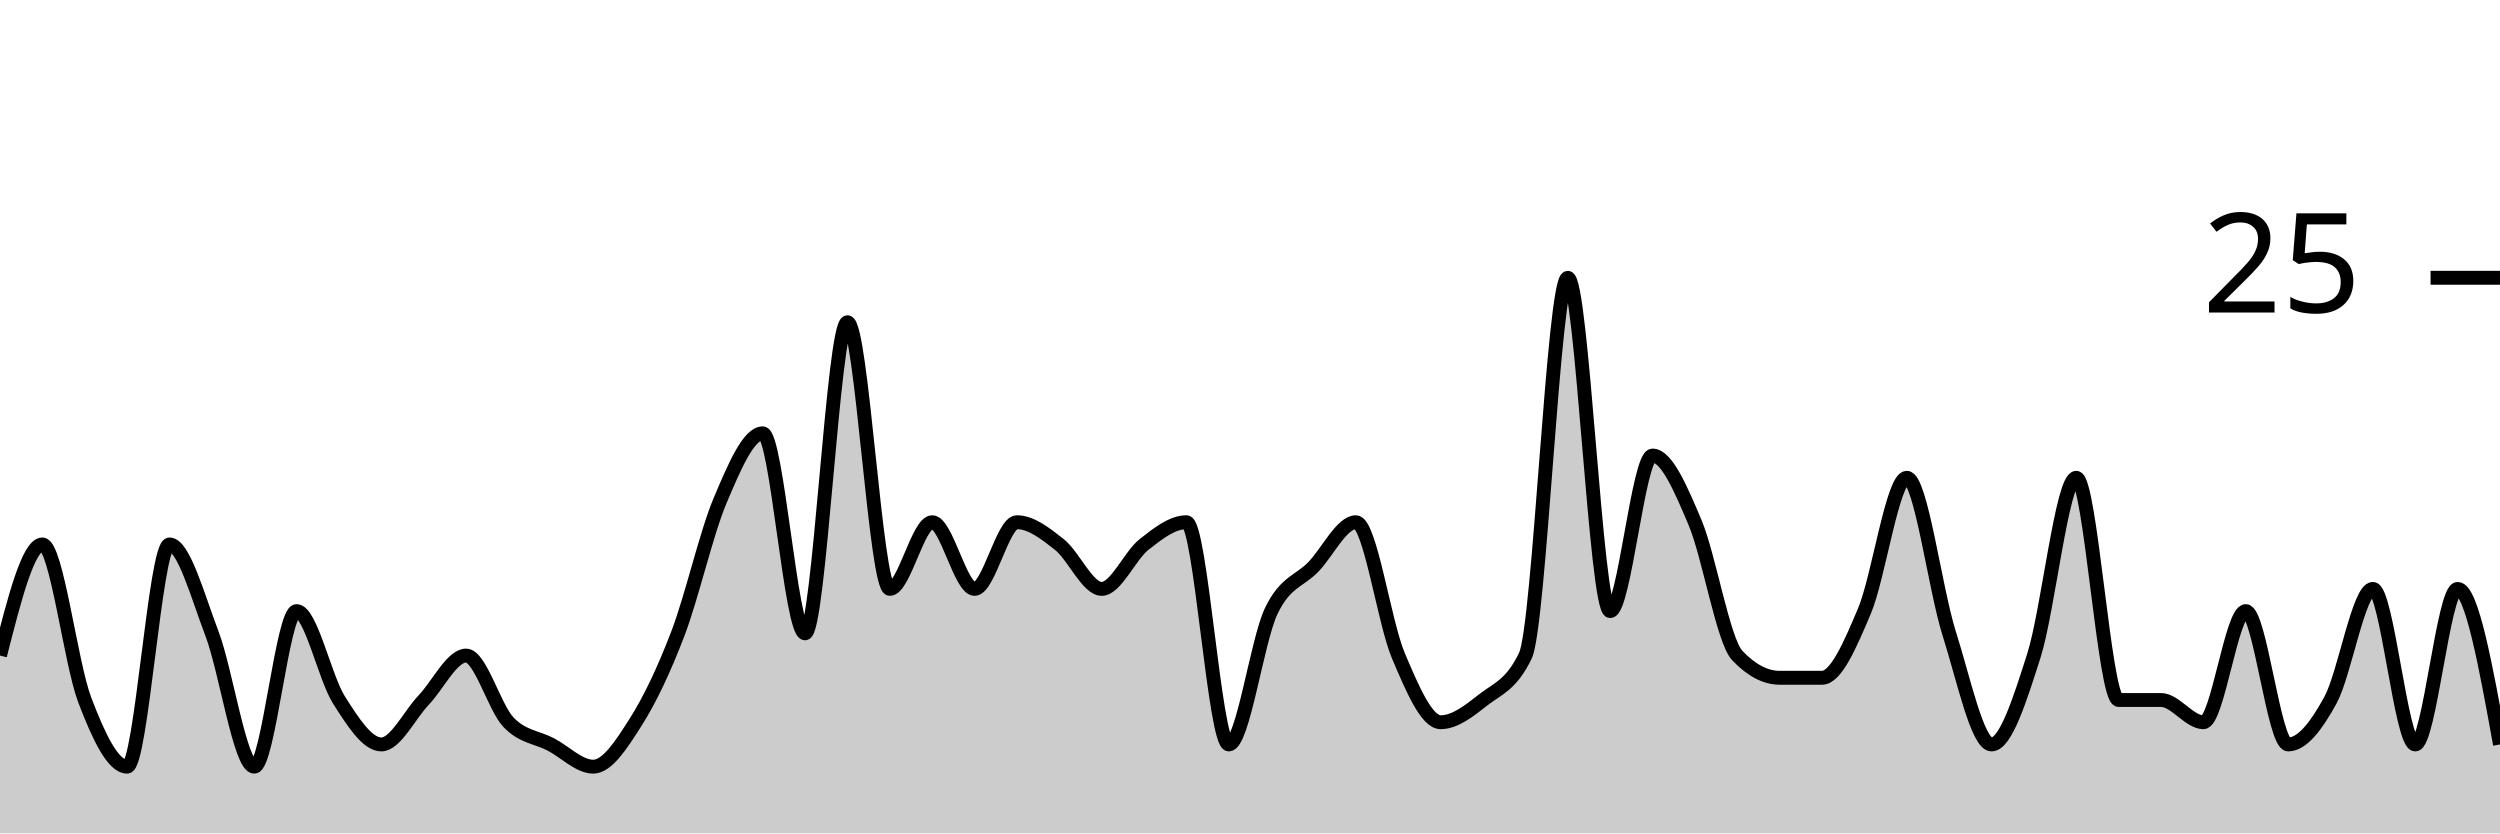
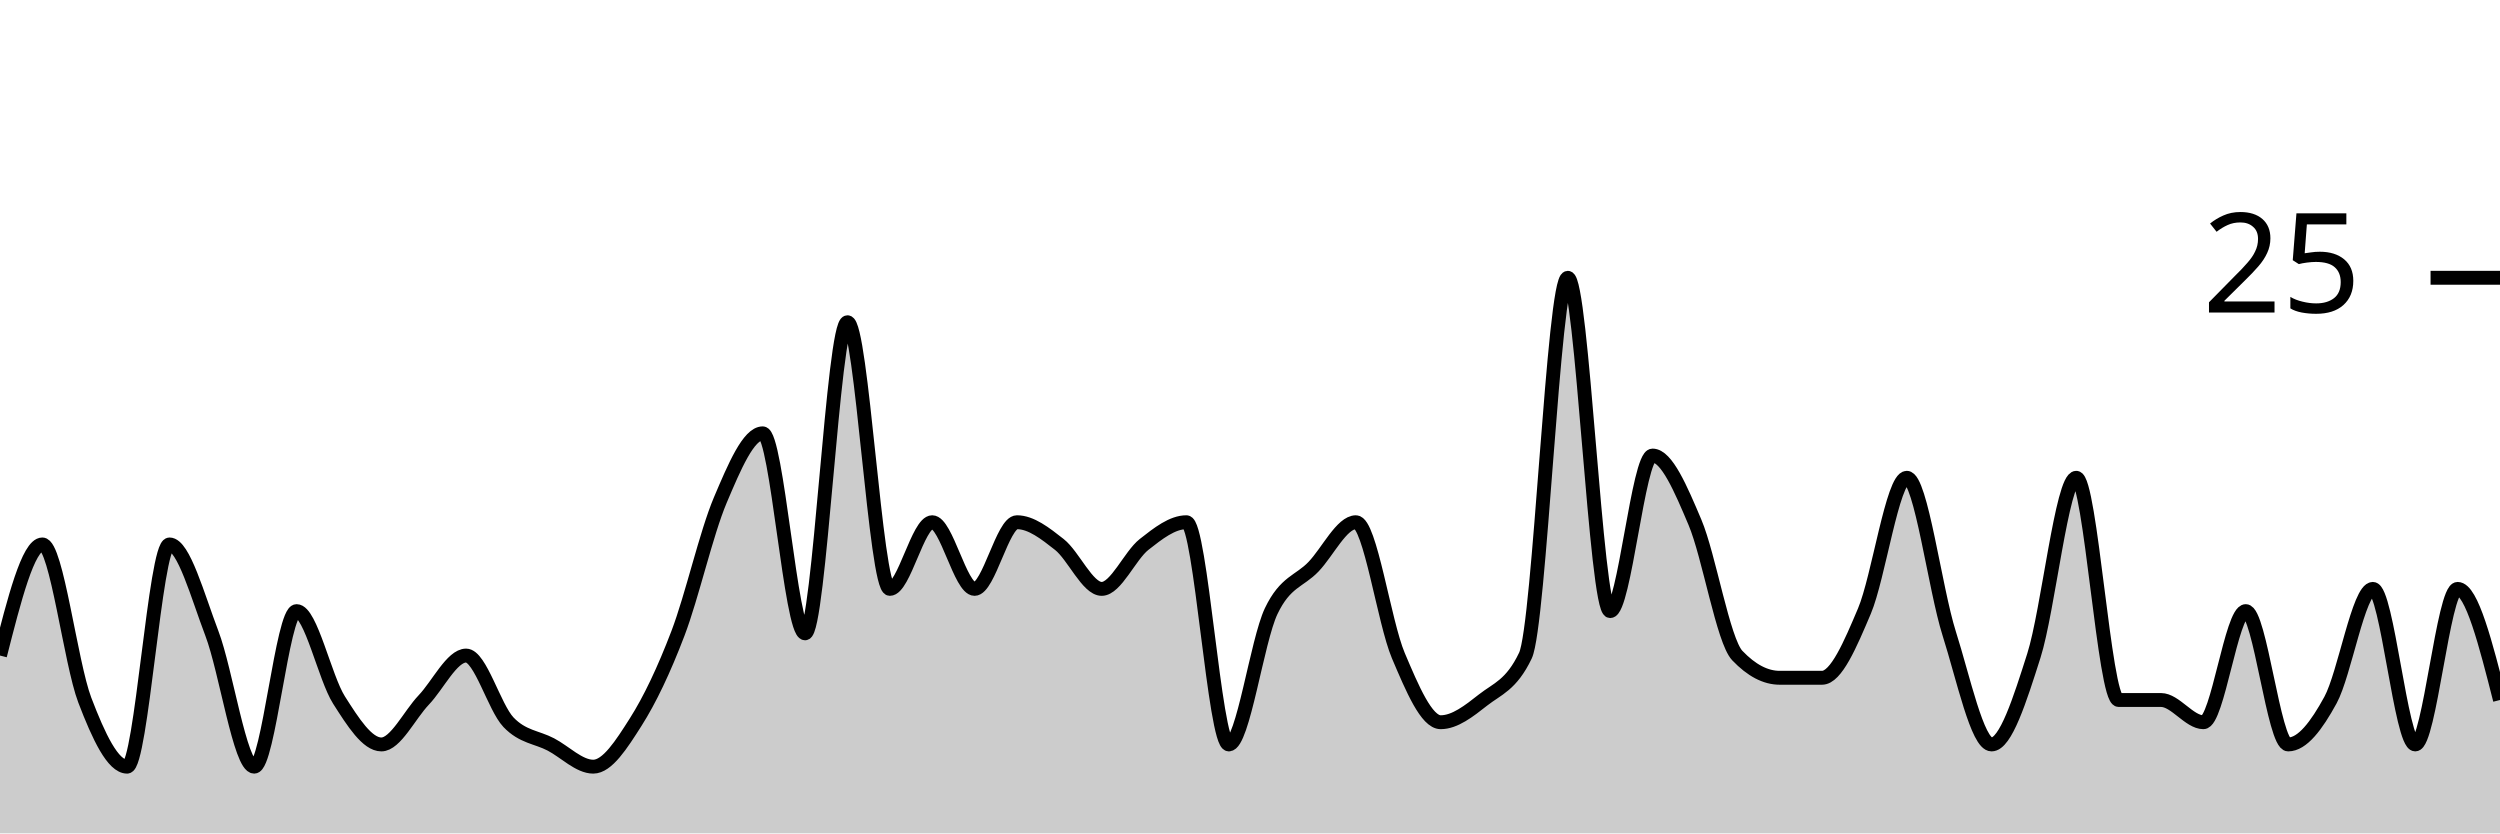
<svg xmlns="http://www.w3.org/2000/svg" viewBox="0 0 180 60">
  <g transform="translate(0,20)">
-     <path class="area" fill="rgba(0, 0, 0, 0.2)" d="M0,27.2C1.017,23.2,2.034,19.2,3.051,19.2C4.068,19.2,5.085,27.733,6.102,30.4C7.119,33.067,8.136,35.2,9.153,35.2C10.169,35.2,11.186,19.2,12.203,19.2C13.22,19.2,14.237,22.933,15.254,25.6C16.271,28.267,17.288,35.2,18.305,35.2C19.322,35.2,20.339,24,21.356,24C22.373,24,23.39,28.8,24.407,30.4C25.424,32,26.441,33.6,27.458,33.6C28.475,33.6,29.492,31.467,30.508,30.4C31.525,29.333,32.542,27.2,33.559,27.2C34.576,27.2,35.593,30.933,36.61,32C37.627,33.067,38.644,33.067,39.661,33.6C40.678,34.133,41.695,35.2,42.712,35.2C43.729,35.2,44.746,33.6,45.763,32C46.78,30.4,47.797,28.267,48.814,25.6C49.831,22.933,50.847,18.4,51.864,16C52.881,13.6,53.898,11.2,54.915,11.2C55.932,11.2,56.949,25.6,57.966,25.6C58.983,25.6,60,3.2,61.017,3.2C62.034,3.2,63.051,22.4,64.068,22.4C65.085,22.4,66.102,17.6,67.119,17.6C68.136,17.6,69.153,22.4,70.169,22.4C71.186,22.4,72.203,17.6,73.22,17.6C74.237,17.6,75.254,18.4,76.271,19.2C77.288,20,78.305,22.4,79.322,22.4C80.339,22.4,81.356,20,82.373,19.2C83.39,18.4,84.407,17.6,85.424,17.6C86.441,17.6,87.458,33.6,88.475,33.6C89.492,33.6,90.508,26.133,91.525,24C92.542,21.867,93.559,21.867,94.576,20.8C95.593,19.733,96.61,17.6,97.627,17.6C98.644,17.6,99.661,24.8,100.678,27.2C101.695,29.6,102.712,32,103.729,32C104.746,32,105.763,31.2,106.78,30.4C107.797,29.6,108.814,29.333,109.831,27.2C110.847,25.067,111.864,0,112.881,0C113.898,0,114.915,24,115.932,24C116.949,24,117.966,12.8,118.983,12.8C120,12.8,121.017,15.2,122.034,17.6C123.051,20,124.068,26.133,125.085,27.2C126.102,28.267,127.119,28.8,128.136,28.8C129.153,28.8,130.169,28.8,131.186,28.8C132.203,28.8,133.22,26.4,134.237,24C135.254,21.6,136.271,14.4,137.288,14.4C138.305,14.4,139.322,22.4,140.339,25.6C141.356,28.8,142.373,33.6,143.39,33.6C144.407,33.6,145.424,30.4,146.441,27.2C147.458,24,148.475,14.4,149.492,14.4C150.508,14.4,151.525,30.4,152.542,30.4C153.559,30.4,154.576,30.4,155.593,30.4C156.61,30.4,157.627,32,158.644,32C159.661,32,160.678,24,161.695,24C162.712,24,163.729,33.6,164.746,33.6C165.763,33.6,166.78,32.267,167.797,30.4C168.814,28.533,169.831,22.4,170.847,22.4C171.864,22.4,172.881,33.6,173.898,33.6C174.915,33.6,175.932,22.4,176.949,22.4C177.966,22.4,178.983,28,180,33.6L180,40C178.983,40,177.966,40,176.949,40C175.932,40,174.915,40,173.898,40C172.881,40,171.864,40,170.847,40C169.831,40,168.814,40,167.797,40C166.78,40,165.763,40,164.746,40C163.729,40,162.712,40,161.695,40C160.678,40,159.661,40,158.644,40C157.627,40,156.61,40,155.593,40C154.576,40,153.559,40,152.542,40C151.525,40,150.508,40,149.492,40C148.475,40,147.458,40,146.441,40C145.424,40,144.407,40,143.39,40C142.373,40,141.356,40,140.339,40C139.322,40,138.305,40,137.288,40C136.271,40,135.254,40,134.237,40C133.22,40,132.203,40,131.186,40C130.169,40,129.153,40,128.136,40C127.119,40,126.102,40,125.085,40C124.068,40,123.051,40,122.034,40C121.017,40,120,40,118.983,40C117.966,40,116.949,40,115.932,40C114.915,40,113.898,40,112.881,40C111.864,40,110.847,40,109.831,40C108.814,40,107.797,40,106.78,40C105.763,40,104.746,40,103.729,40C102.712,40,101.695,40,100.678,40C99.661,40,98.644,40,97.627,40C96.61,40,95.593,40,94.576,40C93.559,40,92.542,40,91.525,40C90.508,40,89.492,40,88.475,40C87.458,40,86.441,40,85.424,40C84.407,40,83.39,40,82.373,40C81.356,40,80.339,40,79.322,40C78.305,40,77.288,40,76.271,40C75.254,40,74.237,40,73.22,40C72.203,40,71.186,40,70.169,40C69.153,40,68.136,40,67.119,40C66.102,40,65.085,40,64.068,40C63.051,40,62.034,40,61.017,40C60,40,58.983,40,57.966,40C56.949,40,55.932,40,54.915,40C53.898,40,52.881,40,51.864,40C50.847,40,49.831,40,48.814,40C47.797,40,46.78,40,45.763,40C44.746,40,43.729,40,42.712,40C41.695,40,40.678,40,39.661,40C38.644,40,37.627,40,36.61,40C35.593,40,34.576,40,33.559,40C32.542,40,31.525,40,30.508,40C29.492,40,28.475,40,27.458,40C26.441,40,25.424,40,24.407,40C23.39,40,22.373,40,21.356,40C20.339,40,19.322,40,18.305,40C17.288,40,16.271,40,15.254,40C14.237,40,13.22,40,12.203,40C11.186,40,10.169,40,9.153,40C8.136,40,7.119,40,6.102,40C5.085,40,4.068,40,3.051,40C2.034,40,1.017,40,0,40Z" />
-     <path class="line" stroke="black" fill="none" d="M0,27.2C1.017,23.2,2.034,19.2,3.051,19.2C4.068,19.2,5.085,27.733,6.102,30.4C7.119,33.067,8.136,35.2,9.153,35.2C10.169,35.2,11.186,19.2,12.203,19.2C13.22,19.2,14.237,22.933,15.254,25.6C16.271,28.267,17.288,35.2,18.305,35.2C19.322,35.2,20.339,24,21.356,24C22.373,24,23.39,28.8,24.407,30.4C25.424,32,26.441,33.6,27.458,33.6C28.475,33.6,29.492,31.467,30.508,30.4C31.525,29.333,32.542,27.2,33.559,27.2C34.576,27.2,35.593,30.933,36.61,32C37.627,33.067,38.644,33.067,39.661,33.6C40.678,34.133,41.695,35.2,42.712,35.2C43.729,35.2,44.746,33.6,45.763,32C46.78,30.4,47.797,28.267,48.814,25.6C49.831,22.933,50.847,18.4,51.864,16C52.881,13.6,53.898,11.2,54.915,11.2C55.932,11.2,56.949,25.6,57.966,25.6C58.983,25.6,60,3.2,61.017,3.2C62.034,3.2,63.051,22.4,64.068,22.4C65.085,22.4,66.102,17.6,67.119,17.6C68.136,17.6,69.153,22.4,70.169,22.4C71.186,22.4,72.203,17.6,73.22,17.6C74.237,17.6,75.254,18.4,76.271,19.2C77.288,20,78.305,22.4,79.322,22.4C80.339,22.4,81.356,20,82.373,19.2C83.39,18.4,84.407,17.6,85.424,17.6C86.441,17.6,87.458,33.6,88.475,33.6C89.492,33.6,90.508,26.133,91.525,24C92.542,21.867,93.559,21.867,94.576,20.8C95.593,19.733,96.61,17.6,97.627,17.6C98.644,17.6,99.661,24.8,100.678,27.2C101.695,29.6,102.712,32,103.729,32C104.746,32,105.763,31.2,106.78,30.4C107.797,29.6,108.814,29.333,109.831,27.2C110.847,25.067,111.864,0,112.881,0C113.898,0,114.915,24,115.932,24C116.949,24,117.966,12.8,118.983,12.8C120,12.8,121.017,15.2,122.034,17.6C123.051,20,124.068,26.133,125.085,27.2C126.102,28.267,127.119,28.8,128.136,28.8C129.153,28.8,130.169,28.8,131.186,28.8C132.203,28.8,133.22,26.4,134.237,24C135.254,21.6,136.271,14.4,137.288,14.4C138.305,14.4,139.322,22.4,140.339,25.6C141.356,28.8,142.373,33.6,143.39,33.6C144.407,33.6,145.424,30.4,146.441,27.2C147.458,24,148.475,14.4,149.492,14.4C150.508,14.4,151.525,30.4,152.542,30.4C153.559,30.4,154.576,30.4,155.593,30.4C156.61,30.4,157.627,32,158.644,32C159.661,32,160.678,24,161.695,24C162.712,24,163.729,33.6,164.746,33.6C165.763,33.6,166.78,32.267,167.797,30.4C168.814,28.533,169.831,22.4,170.847,22.4C171.864,22.4,172.881,33.6,173.898,33.6C174.915,33.6,175.932,22.4,176.949,22.4C177.966,22.4,178.983,28,180,33.6" />
+     <path class="area" fill="rgba(0, 0, 0, 0.2)" d="M0,27.2C1.017,23.2,2.034,19.2,3.051,19.2C4.068,19.2,5.085,27.733,6.102,30.4C7.119,33.067,8.136,35.2,9.153,35.2C10.169,35.2,11.186,19.2,12.203,19.2C13.22,19.2,14.237,22.933,15.254,25.6C16.271,28.267,17.288,35.2,18.305,35.2C19.322,35.2,20.339,24,21.356,24C22.373,24,23.39,28.8,24.407,30.4C25.424,32,26.441,33.6,27.458,33.6C28.475,33.6,29.492,31.467,30.508,30.4C31.525,29.333,32.542,27.2,33.559,27.2C34.576,27.2,35.593,30.933,36.61,32C37.627,33.067,38.644,33.067,39.661,33.6C40.678,34.133,41.695,35.2,42.712,35.2C43.729,35.2,44.746,33.6,45.763,32C46.78,30.4,47.797,28.267,48.814,25.6C49.831,22.933,50.847,18.4,51.864,16C52.881,13.6,53.898,11.2,54.915,11.2C55.932,11.2,56.949,25.6,57.966,25.6C58.983,25.6,60,3.2,61.017,3.2C62.034,3.2,63.051,22.4,64.068,22.4C65.085,22.4,66.102,17.6,67.119,17.6C68.136,17.6,69.153,22.4,70.169,22.4C71.186,22.4,72.203,17.6,73.22,17.6C74.237,17.6,75.254,18.4,76.271,19.2C77.288,20,78.305,22.4,79.322,22.4C80.339,22.4,81.356,20,82.373,19.2C83.39,18.4,84.407,17.6,85.424,17.6C86.441,17.6,87.458,33.6,88.475,33.6C89.492,33.6,90.508,26.133,91.525,24C92.542,21.867,93.559,21.867,94.576,20.8C95.593,19.733,96.61,17.6,97.627,17.6C98.644,17.6,99.661,24.8,100.678,27.2C101.695,29.6,102.712,32,103.729,32C104.746,32,105.763,31.2,106.78,30.4C107.797,29.6,108.814,29.333,109.831,27.2C110.847,25.067,111.864,0,112.881,0C113.898,0,114.915,24,115.932,24C116.949,24,117.966,12.8,118.983,12.8C120,12.8,121.017,15.2,122.034,17.6C123.051,20,124.068,26.133,125.085,27.2C126.102,28.267,127.119,28.8,128.136,28.8C129.153,28.8,130.169,28.8,131.186,28.8C132.203,28.8,133.22,26.4,134.237,24C135.254,21.6,136.271,14.4,137.288,14.4C138.305,14.4,139.322,22.4,140.339,25.6C141.356,28.8,142.373,33.6,143.39,33.6C144.407,33.6,145.424,30.4,146.441,27.2C147.458,24,148.475,14.4,149.492,14.4C150.508,14.4,151.525,30.4,152.542,30.4C153.559,30.4,154.576,30.4,155.593,30.4C156.61,30.4,157.627,32,158.644,32C159.661,32,160.678,24,161.695,24C162.712,24,163.729,33.6,164.746,33.6C165.763,33.6,166.78,32.267,167.797,30.4C168.814,28.533,169.831,22.4,170.847,22.4C171.864,22.4,172.881,33.6,173.898,33.6C174.915,33.6,175.932,22.4,176.949,22.4C177.966,22.4,178.983,26.4,180,30.4L180,40C178.983,40,177.966,40,176.949,40C175.932,40,174.915,40,173.898,40C172.881,40,171.864,40,170.847,40C169.831,40,168.814,40,167.797,40C166.78,40,165.763,40,164.746,40C163.729,40,162.712,40,161.695,40C160.678,40,159.661,40,158.644,40C157.627,40,156.61,40,155.593,40C154.576,40,153.559,40,152.542,40C151.525,40,150.508,40,149.492,40C148.475,40,147.458,40,146.441,40C145.424,40,144.407,40,143.39,40C142.373,40,141.356,40,140.339,40C139.322,40,138.305,40,137.288,40C136.271,40,135.254,40,134.237,40C133.22,40,132.203,40,131.186,40C130.169,40,129.153,40,128.136,40C127.119,40,126.102,40,125.085,40C124.068,40,123.051,40,122.034,40C121.017,40,120,40,118.983,40C117.966,40,116.949,40,115.932,40C114.915,40,113.898,40,112.881,40C111.864,40,110.847,40,109.831,40C108.814,40,107.797,40,106.78,40C105.763,40,104.746,40,103.729,40C102.712,40,101.695,40,100.678,40C99.661,40,98.644,40,97.627,40C96.61,40,95.593,40,94.576,40C93.559,40,92.542,40,91.525,40C90.508,40,89.492,40,88.475,40C87.458,40,86.441,40,85.424,40C84.407,40,83.39,40,82.373,40C81.356,40,80.339,40,79.322,40C78.305,40,77.288,40,76.271,40C75.254,40,74.237,40,73.22,40C72.203,40,71.186,40,70.169,40C69.153,40,68.136,40,67.119,40C66.102,40,65.085,40,64.068,40C63.051,40,62.034,40,61.017,40C60,40,58.983,40,57.966,40C56.949,40,55.932,40,54.915,40C53.898,40,52.881,40,51.864,40C50.847,40,49.831,40,48.814,40C47.797,40,46.78,40,45.763,40C44.746,40,43.729,40,42.712,40C41.695,40,40.678,40,39.661,40C38.644,40,37.627,40,36.61,40C35.593,40,34.576,40,33.559,40C32.542,40,31.525,40,30.508,40C29.492,40,28.475,40,27.458,40C26.441,40,25.424,40,24.407,40C23.39,40,22.373,40,21.356,40C20.339,40,19.322,40,18.305,40C17.288,40,16.271,40,15.254,40C14.237,40,13.22,40,12.203,40C11.186,40,10.169,40,9.153,40C8.136,40,7.119,40,6.102,40C5.085,40,4.068,40,3.051,40C2.034,40,1.017,40,0,40Z" />
+     <path class="line" stroke="black" fill="none" d="M0,27.2C1.017,23.2,2.034,19.2,3.051,19.2C4.068,19.2,5.085,27.733,6.102,30.4C7.119,33.067,8.136,35.2,9.153,35.2C10.169,35.2,11.186,19.2,12.203,19.2C13.22,19.2,14.237,22.933,15.254,25.6C16.271,28.267,17.288,35.2,18.305,35.2C19.322,35.2,20.339,24,21.356,24C22.373,24,23.39,28.8,24.407,30.4C25.424,32,26.441,33.6,27.458,33.6C28.475,33.6,29.492,31.467,30.508,30.4C31.525,29.333,32.542,27.2,33.559,27.2C34.576,27.2,35.593,30.933,36.61,32C37.627,33.067,38.644,33.067,39.661,33.6C40.678,34.133,41.695,35.2,42.712,35.2C43.729,35.2,44.746,33.6,45.763,32C46.78,30.4,47.797,28.267,48.814,25.6C49.831,22.933,50.847,18.4,51.864,16C52.881,13.6,53.898,11.2,54.915,11.2C55.932,11.2,56.949,25.6,57.966,25.6C58.983,25.6,60,3.2,61.017,3.2C62.034,3.2,63.051,22.4,64.068,22.4C65.085,22.4,66.102,17.6,67.119,17.6C68.136,17.6,69.153,22.4,70.169,22.4C71.186,22.4,72.203,17.6,73.22,17.6C74.237,17.6,75.254,18.4,76.271,19.2C77.288,20,78.305,22.4,79.322,22.4C80.339,22.4,81.356,20,82.373,19.2C83.39,18.4,84.407,17.6,85.424,17.6C86.441,17.6,87.458,33.6,88.475,33.6C89.492,33.6,90.508,26.133,91.525,24C92.542,21.867,93.559,21.867,94.576,20.8C95.593,19.733,96.61,17.6,97.627,17.6C98.644,17.6,99.661,24.8,100.678,27.2C101.695,29.6,102.712,32,103.729,32C104.746,32,105.763,31.2,106.78,30.4C107.797,29.6,108.814,29.333,109.831,27.2C110.847,25.067,111.864,0,112.881,0C113.898,0,114.915,24,115.932,24C116.949,24,117.966,12.8,118.983,12.8C120,12.8,121.017,15.2,122.034,17.6C123.051,20,124.068,26.133,125.085,27.2C126.102,28.267,127.119,28.8,128.136,28.8C129.153,28.8,130.169,28.8,131.186,28.8C132.203,28.8,133.22,26.4,134.237,24C135.254,21.6,136.271,14.4,137.288,14.4C138.305,14.4,139.322,22.4,140.339,25.6C141.356,28.8,142.373,33.6,143.39,33.6C144.407,33.6,145.424,30.4,146.441,27.2C147.458,24,148.475,14.4,149.492,14.4C150.508,14.4,151.525,30.4,152.542,30.4C153.559,30.4,154.576,30.4,155.593,30.4C156.61,30.4,157.627,32,158.644,32C159.661,32,160.678,24,161.695,24C162.712,24,163.729,33.6,164.746,33.6C165.763,33.6,166.78,32.267,167.797,30.4C168.814,28.533,169.831,22.4,170.847,22.4C171.864,22.4,172.881,33.6,173.898,33.6C174.915,33.6,175.932,22.4,176.949,22.4C177.966,22.4,178.983,26.4,180,30.4" />
    <path class="axis-ceiling" stroke-width="1" stroke="black" fill="none" d="M175,0L180,0" />
    <text class="axis-ceiling-label" font-family="sans-serif" text-anchor="end" font-size="10px" x="170" y="2.5">25</text>
  </g>
</svg>
